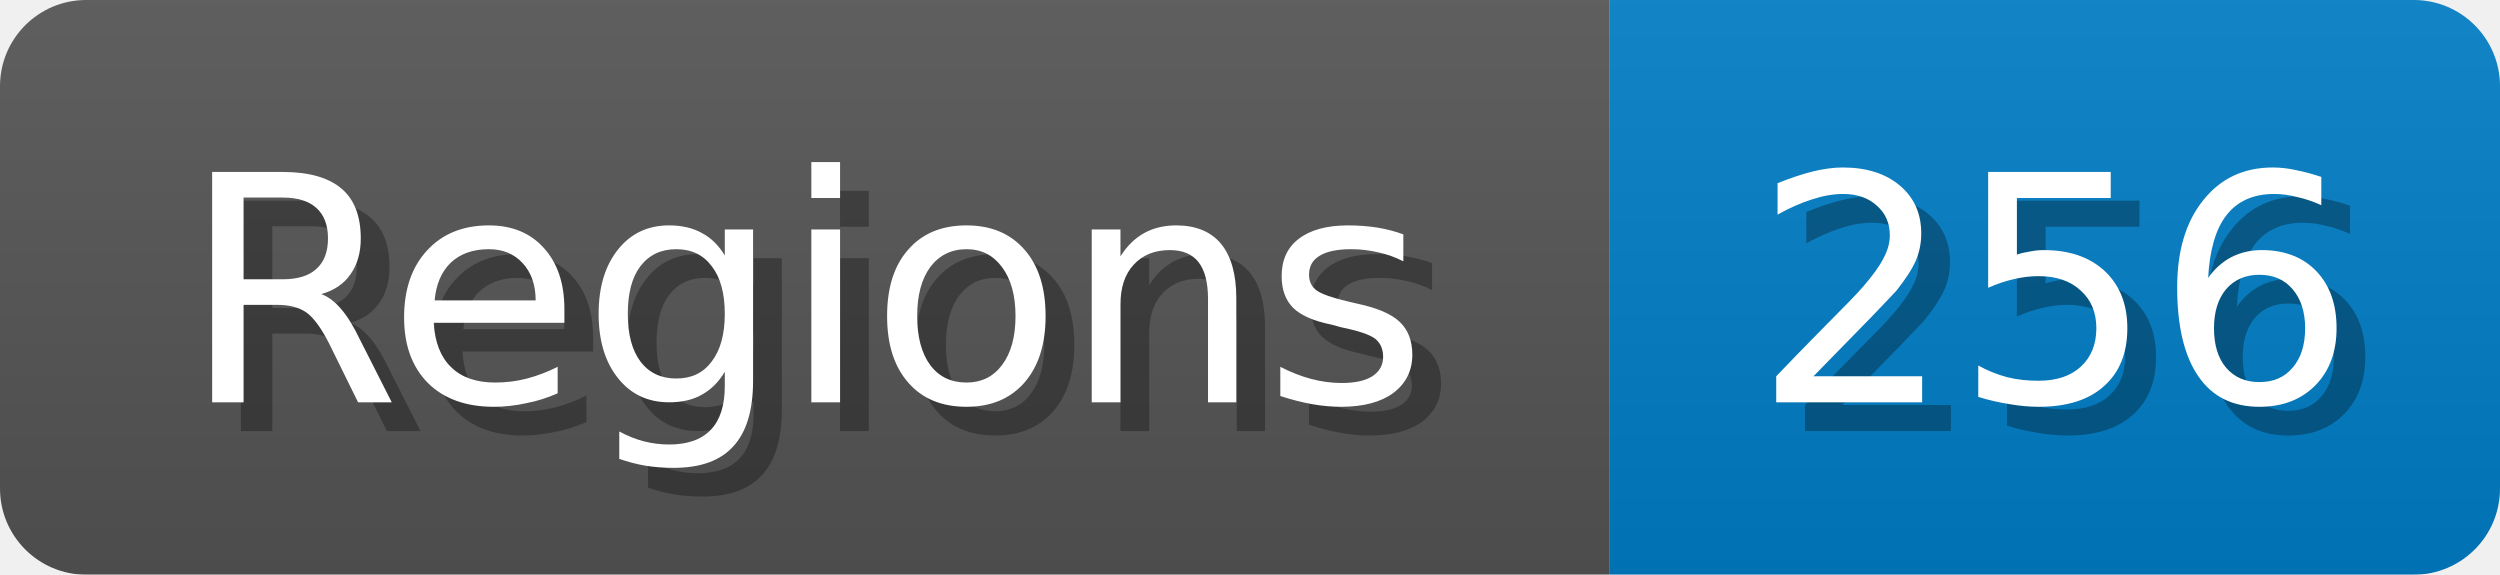
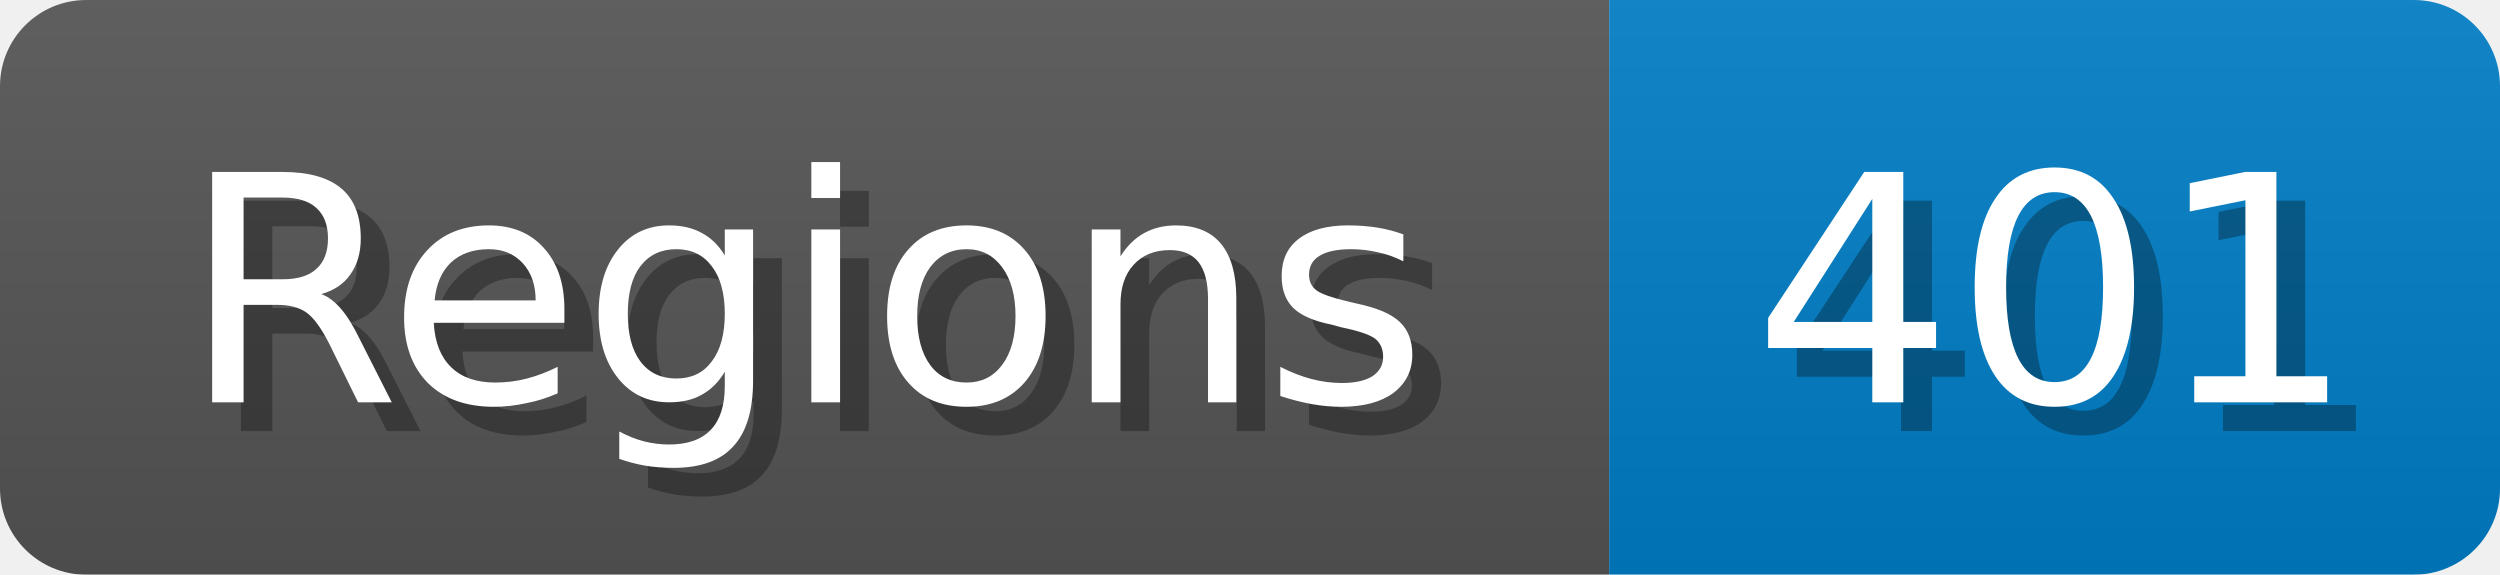
<svg xmlns="http://www.w3.org/2000/svg" width="87" height="20">
  <linearGradient id="b" x2="0" y2="100%">
    <stop offset="0" stop-color="#bbb" stop-opacity=".1" />
    <stop offset="1" stop-opacity=".1" />
  </linearGradient>
  <mask id="anybadge_1">
    <rect width="87" height="20" rx="3" fill="#fff" />
  </mask>
  <g mask="url(#anybadge_1)">
    <path fill="#555" d="M0 0h56v20H0z" />
    <path fill="#007ec6" d="M56 0h31v20H56z" />
    <path fill="url(#b)" d="M0 0h87v20H0z" />
  </g>
  <g fill="#fff" text-anchor="middle" font-family="DejaVu Sans,Verdana,Geneva,sans-serif" font-size="11">
    <text x="29.0" y="15" fill="#010101" fill-opacity=".3">Regions</text>
    <text x="28.0" y="14">Regions</text>
  </g>
  <g fill="#fff" text-anchor="middle" font-family="DejaVu Sans,Verdana,Geneva,sans-serif" font-size="11">
-     <text x="72.5" y="15" fill="#010101" fill-opacity=".3">256</text>
-     <text x="71.5" y="14">256</text>
+     <text x="72.5" y="15" fill="#010101" fill-opacity=".3">401</text>
+     <text x="71.5" y="14">401</text>
  </g>
</svg>
